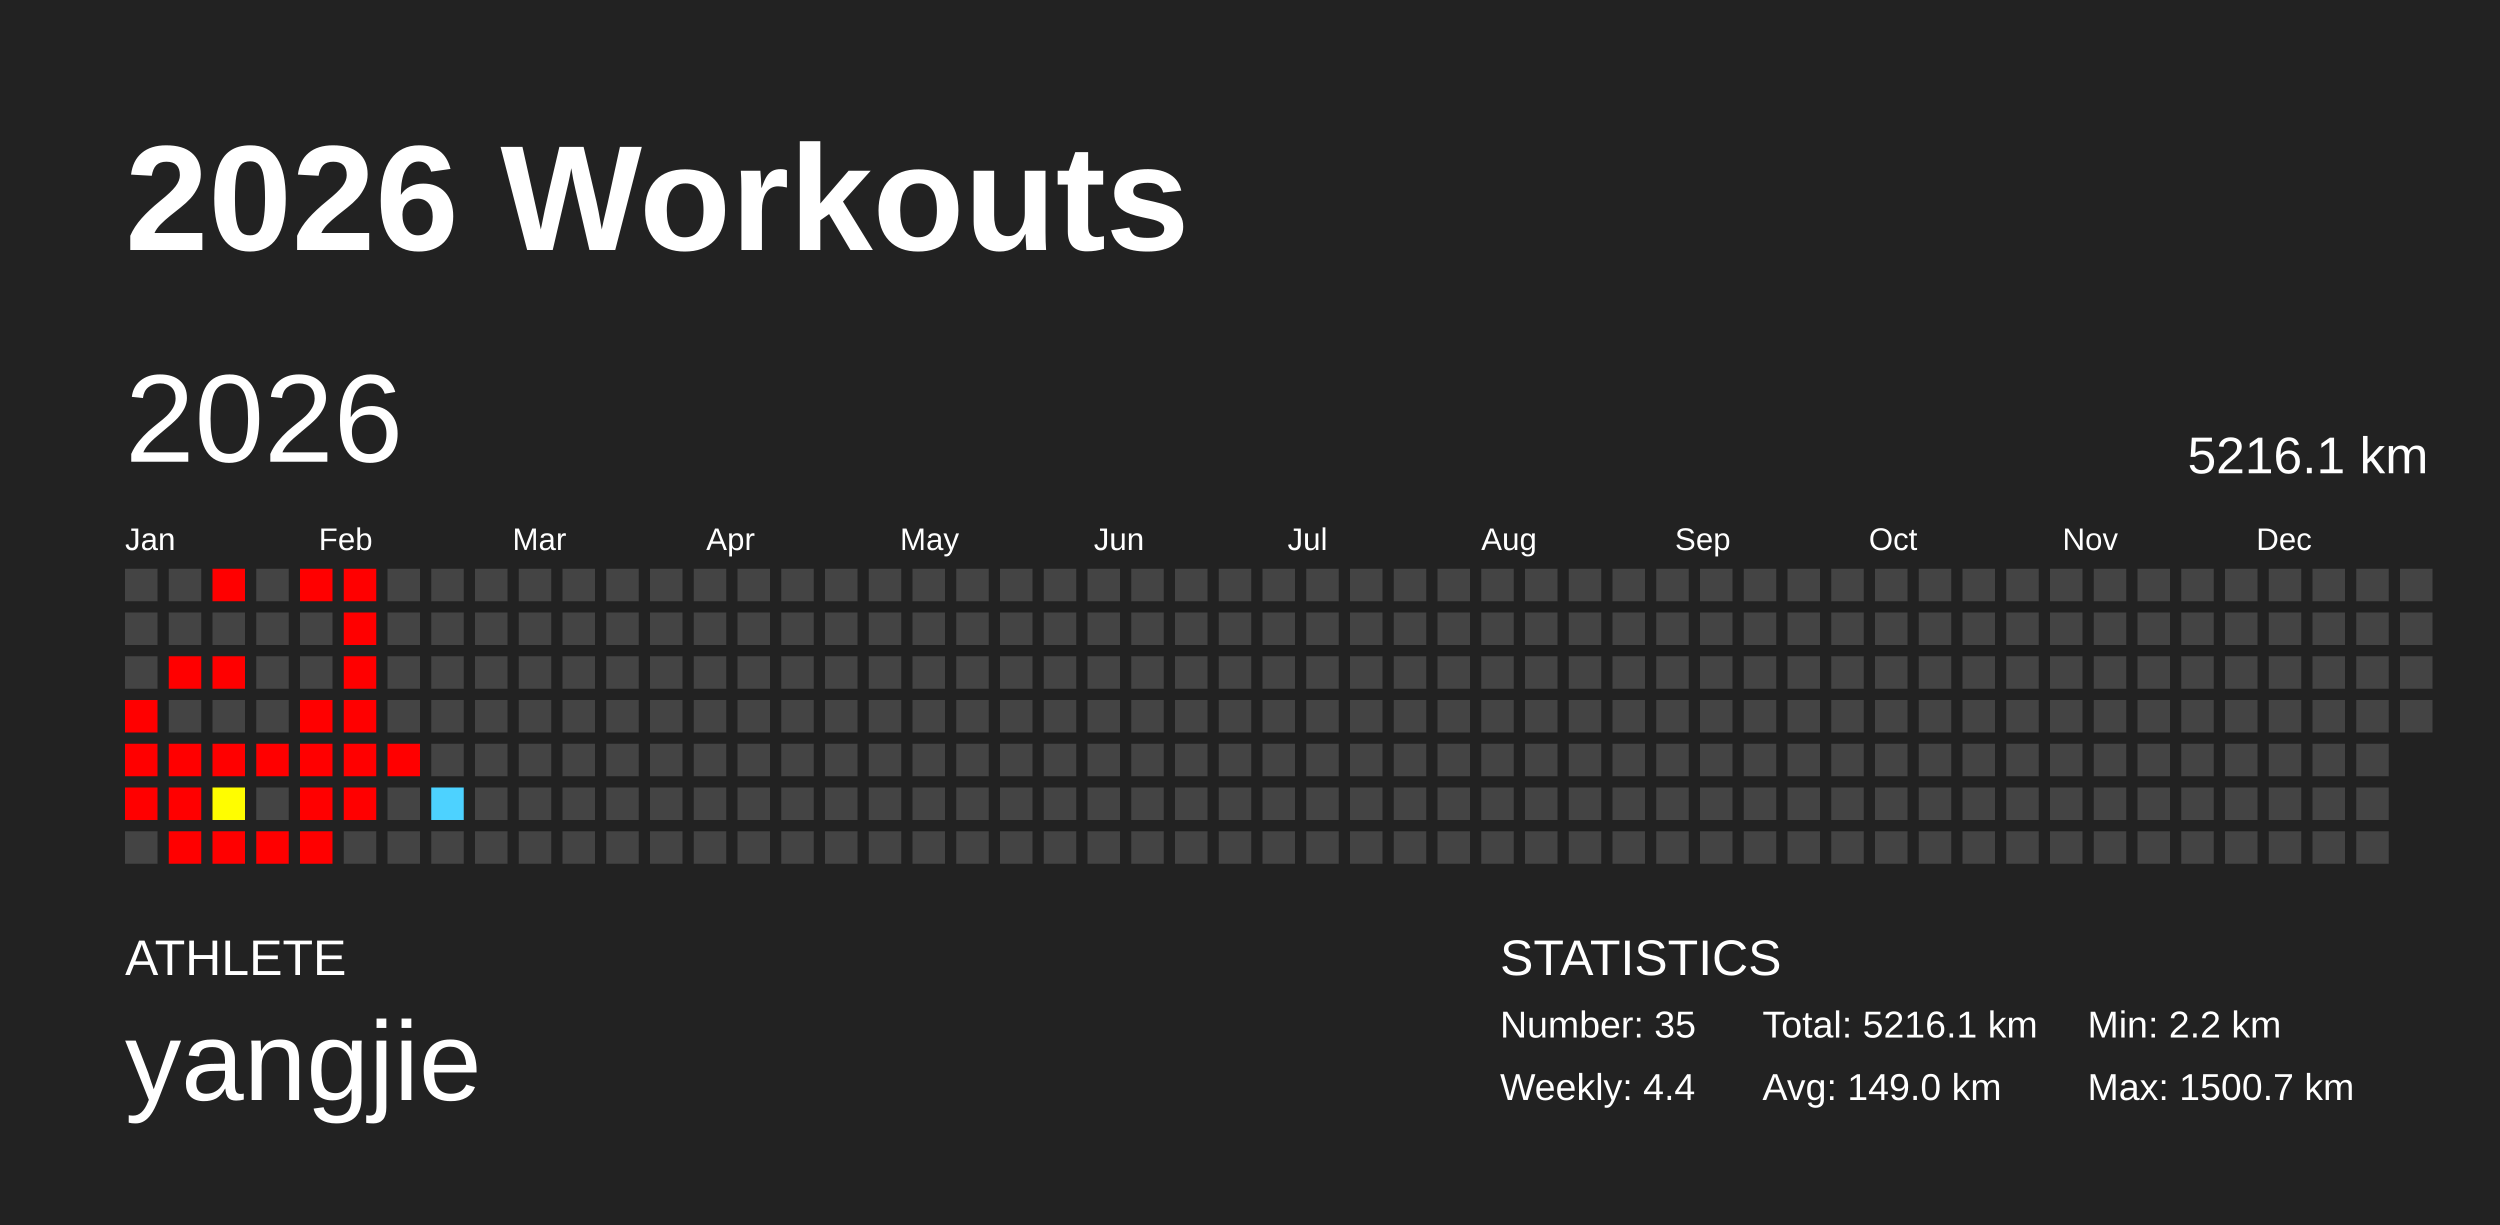
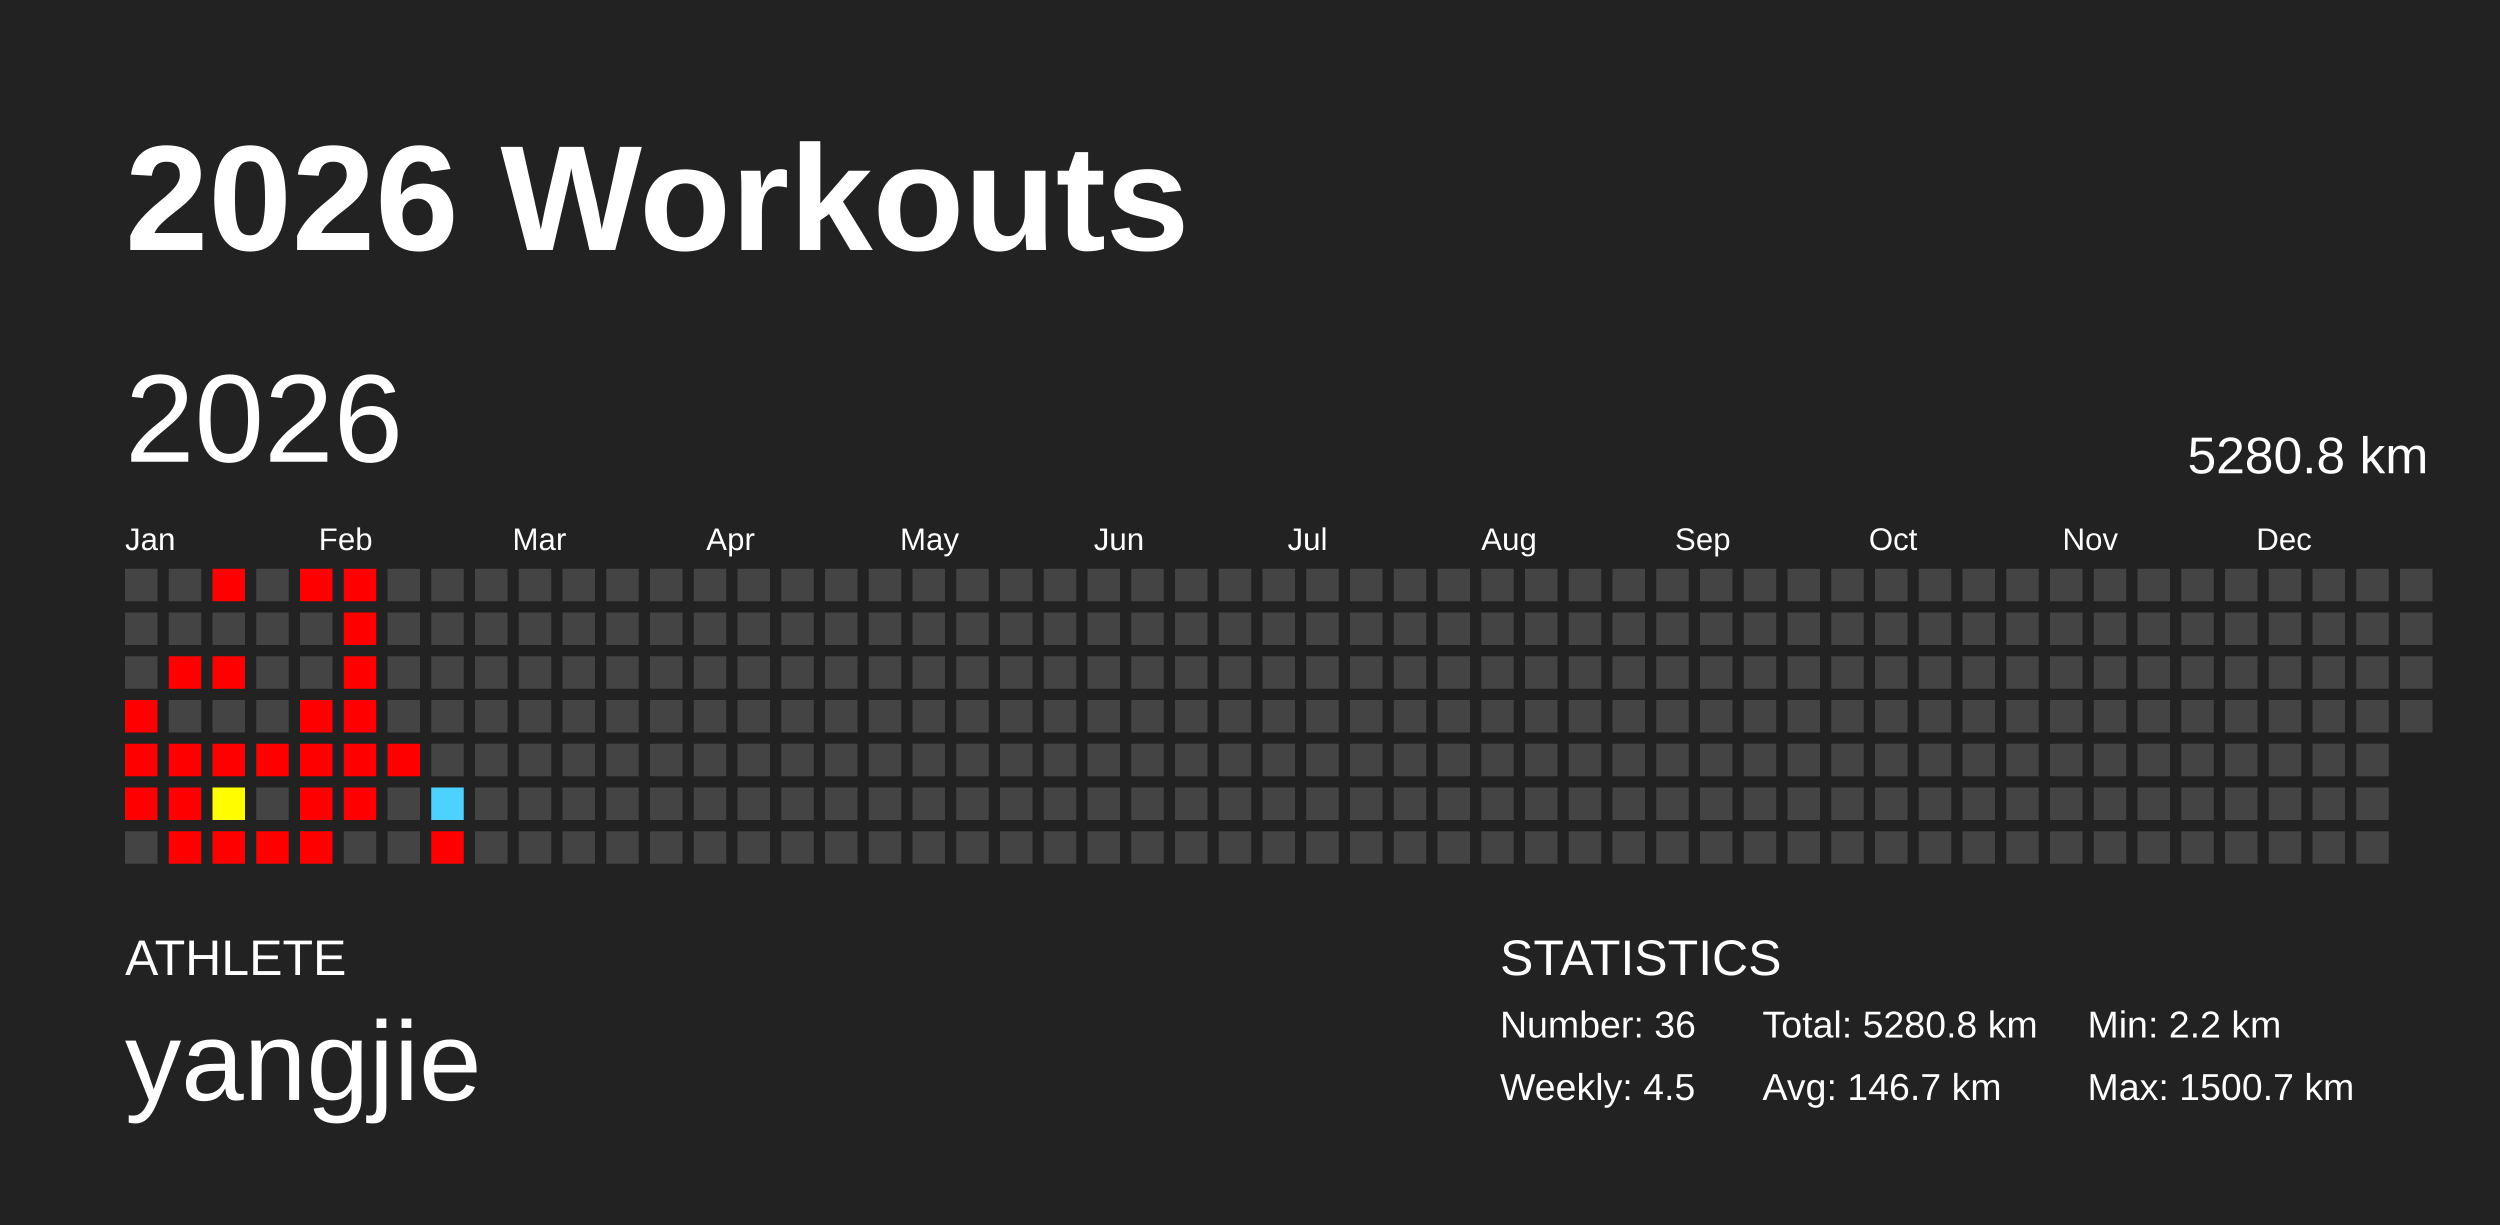
<svg xmlns="http://www.w3.org/2000/svg" baseProfile="full" height="98mm" version="1.1" viewBox="0,0,200,98" width="200mm">
  <defs />
  <rect fill="#222222" height="98" width="200" x="0" y="0" />
  <text fill="#FFFFFF" style="font-size:12px; font-family:Arial; font-weight:bold;" x="10" y="20">2026 Workouts</text>
  <text fill="#FFFFFF" style="font-size:4px; font-family:Arial" x="10" y="78">ATHLETE</text>
  <text fill="#FFFFFF" style="font-size:9px; font-family:Arial" x="10" y="88">yangjie</text>
  <text fill="#FFFFFF" style="font-size:4px; font-family:Arial" x="120" y="78">STATISTICS</text>
-   <text fill="#FFFFFF" style="font-size:3px; font-family:Arial" x="120" y="83">Number: 35</text>
-   <text fill="#FFFFFF" style="font-size:3px; font-family:Arial" x="120" y="88">Weekly: 4.4</text>
-   <text fill="#FFFFFF" style="font-size:3px; font-family:Arial" x="141" y="83">Total: 5216.1 km</text>
-   <text fill="#FFFFFF" style="font-size:3px; font-family:Arial" x="141" y="88">Avg: 149.0 km</text>
+   <text fill="#FFFFFF" style="font-size:3px; font-family:Arial" x="120" y="83">Number: 36</text>
+   <text fill="#FFFFFF" style="font-size:3px; font-family:Arial" x="120" y="88">Weekly: 4.5</text>
+   <text fill="#FFFFFF" style="font-size:3px; font-family:Arial" x="141" y="83">Total: 5280.8 km</text>
+   <text fill="#FFFFFF" style="font-size:3px; font-family:Arial" x="141" y="88">Avg: 146.7 km</text>
  <text fill="#FFFFFF" style="font-size:3px; font-family:Arial" x="167" y="83">Min: 2.2 km</text>
  <text fill="#FFFFFF" style="font-size:3px; font-family:Arial" x="167" y="88">Max: 1500.7 km</text>
  <text dominant-baseline="hanging" fill="#FFFFFF" style="font-size:10.0px; font-family:Arial;" x="10" y="30">2026</text>
-   <text dominant-baseline="hanging" fill="#FFFFFF" style="font-size:4.125px; font-family:Arial;" x="175" y="35">5216.1 km</text>
+   <text dominant-baseline="hanging" fill="#FFFFFF" style="font-size:4.125px; font-family:Arial;" x="175" y="35">5280.8 km</text>
  <text fill="#FFFFFF" style="font-size:2.5px; font-family:Arial" x="10.0" y="44">Jan</text>
  <text fill="#FFFFFF" style="font-size:2.5px; font-family:Arial" x="25.5" y="44">Feb</text>
  <text fill="#FFFFFF" style="font-size:2.5px; font-family:Arial" x="41.0" y="44">Mar</text>
  <text fill="#FFFFFF" style="font-size:2.5px; font-family:Arial" x="56.5" y="44">Apr</text>
  <text fill="#FFFFFF" style="font-size:2.5px; font-family:Arial" x="72.0" y="44">May</text>
  <text fill="#FFFFFF" style="font-size:2.5px; font-family:Arial" x="87.5" y="44">Jun</text>
  <text fill="#FFFFFF" style="font-size:2.5px; font-family:Arial" x="103.0" y="44">Jul</text>
  <text fill="#FFFFFF" style="font-size:2.5px; font-family:Arial" x="118.5" y="44">Aug</text>
  <text fill="#FFFFFF" style="font-size:2.5px; font-family:Arial" x="134.0" y="44">Sep</text>
  <text fill="#FFFFFF" style="font-size:2.5px; font-family:Arial" x="149.5" y="44">Oct</text>
  <text fill="#FFFFFF" style="font-size:2.5px; font-family:Arial" x="165.0" y="44">Nov</text>
  <text fill="#FFFFFF" style="font-size:2.5px; font-family:Arial" x="180.5" y="44">Dec</text>
  <rect fill="#444444" height="2.6" width="2.6" x="10.0" y="45.5" />
  <rect fill="#444444" height="2.6" width="2.6" x="10.0" y="49.0" />
  <rect fill="#444444" height="2.6" width="2.6" x="10.0" y="52.5" />
  <rect fill="red" height="2.6" width="2.6" x="10.0" y="56.0" />
  <rect fill="red" height="2.6" width="2.6" x="10.0" y="59.5" />
  <rect fill="red" height="2.6" width="2.6" x="10.0" y="63.0" />
  <rect fill="#444444" height="2.6" width="2.6" x="10.0" y="66.5" />
  <rect fill="#444444" height="2.6" width="2.6" x="13.5" y="45.5" />
  <rect fill="#444444" height="2.6" width="2.6" x="13.5" y="49.0" />
  <rect fill="red" height="2.6" width="2.6" x="13.5" y="52.5" />
  <rect fill="#444444" height="2.6" width="2.6" x="13.5" y="56.0" />
  <rect fill="red" height="2.6" width="2.6" x="13.5" y="59.5" />
  <rect fill="red" height="2.6" width="2.6" x="13.5" y="63.0" />
  <rect fill="red" height="2.6" width="2.6" x="13.5" y="66.5" />
  <rect fill="red" height="2.6" width="2.6" x="17.0" y="45.5" />
  <rect fill="#444444" height="2.6" width="2.6" x="17.0" y="49.0" />
  <rect fill="red" height="2.6" width="2.6" x="17.0" y="52.5" />
  <rect fill="#444444" height="2.6" width="2.6" x="17.0" y="56.0" />
  <rect fill="red" height="2.6" width="2.6" x="17.0" y="59.5" />
  <rect fill="#fffd00" height="2.6" width="2.6" x="17.0" y="63.0" />
  <rect fill="red" height="2.6" width="2.6" x="17.0" y="66.5" />
  <rect fill="#444444" height="2.6" width="2.6" x="20.5" y="45.5" />
  <rect fill="#444444" height="2.6" width="2.6" x="20.5" y="49.0" />
  <rect fill="#444444" height="2.6" width="2.6" x="20.5" y="52.5" />
  <rect fill="#444444" height="2.6" width="2.6" x="20.5" y="56.0" />
  <rect fill="red" height="2.6" width="2.6" x="20.5" y="59.5" />
  <rect fill="#444444" height="2.6" width="2.6" x="20.5" y="63.0" />
  <rect fill="red" height="2.6" width="2.6" x="20.5" y="66.5" />
  <rect fill="red" height="2.6" width="2.6" x="24.0" y="45.5" />
  <rect fill="#444444" height="2.6" width="2.6" x="24.0" y="49.0" />
  <rect fill="#444444" height="2.6" width="2.6" x="24.0" y="52.5" />
  <rect fill="red" height="2.6" width="2.6" x="24.0" y="56.0" />
  <rect fill="red" height="2.6" width="2.6" x="24.0" y="59.5" />
  <rect fill="red" height="2.6" width="2.6" x="24.0" y="63.0" />
  <rect fill="red" height="2.6" width="2.6" x="24.0" y="66.5" />
  <rect fill="red" height="2.6" width="2.6" x="27.5" y="45.5" />
  <rect fill="red" height="2.6" width="2.6" x="27.5" y="49.0" />
  <rect fill="red" height="2.6" width="2.6" x="27.5" y="52.5" />
  <rect fill="red" height="2.6" width="2.6" x="27.5" y="56.0" />
  <rect fill="red" height="2.6" width="2.6" x="27.5" y="59.5" />
  <rect fill="red" height="2.6" width="2.6" x="27.5" y="63.0" />
  <rect fill="#444444" height="2.6" width="2.6" x="27.5" y="66.5" />
  <rect fill="#444444" height="2.6" width="2.6" x="31.0" y="45.5" />
  <rect fill="#444444" height="2.6" width="2.6" x="31.0" y="49.0" />
  <rect fill="#444444" height="2.6" width="2.6" x="31.0" y="52.5" />
  <rect fill="#444444" height="2.6" width="2.6" x="31.0" y="56.0" />
  <rect fill="red" height="2.6" width="2.6" x="31.0" y="59.5" />
  <rect fill="#444444" height="2.6" width="2.6" x="31.0" y="63.0" />
  <rect fill="#444444" height="2.6" width="2.6" x="31.0" y="66.5" />
  <rect fill="#444444" height="2.6" width="2.6" x="34.5" y="45.5" />
  <rect fill="#444444" height="2.6" width="2.6" x="34.5" y="49.0" />
  <rect fill="#444444" height="2.6" width="2.6" x="34.5" y="52.5" />
  <rect fill="#444444" height="2.6" width="2.6" x="34.5" y="56.0" />
  <rect fill="#444444" height="2.6" width="2.6" x="34.5" y="59.5" />
  <rect fill="#4dd2ff" height="2.6" width="2.6" x="34.5" y="63.0" />
-   <rect fill="#444444" height="2.6" width="2.6" x="34.5" y="66.5" />
+   <rect fill="red" height="2.6" width="2.6" x="34.5" y="66.5" />
  <rect fill="#444444" height="2.6" width="2.6" x="38.0" y="45.5" />
  <rect fill="#444444" height="2.6" width="2.6" x="38.0" y="49.0" />
  <rect fill="#444444" height="2.6" width="2.6" x="38.0" y="52.5" />
  <rect fill="#444444" height="2.6" width="2.6" x="38.0" y="56.0" />
  <rect fill="#444444" height="2.6" width="2.6" x="38.0" y="59.5" />
  <rect fill="#444444" height="2.6" width="2.6" x="38.0" y="63.0" />
  <rect fill="#444444" height="2.6" width="2.6" x="38.0" y="66.5" />
  <rect fill="#444444" height="2.6" width="2.6" x="41.5" y="45.5" />
  <rect fill="#444444" height="2.6" width="2.6" x="41.5" y="49.0" />
  <rect fill="#444444" height="2.6" width="2.6" x="41.5" y="52.5" />
  <rect fill="#444444" height="2.6" width="2.6" x="41.5" y="56.0" />
  <rect fill="#444444" height="2.6" width="2.6" x="41.5" y="59.5" />
  <rect fill="#444444" height="2.6" width="2.6" x="41.5" y="63.0" />
  <rect fill="#444444" height="2.6" width="2.6" x="41.5" y="66.5" />
  <rect fill="#444444" height="2.6" width="2.6" x="45.0" y="45.5" />
  <rect fill="#444444" height="2.6" width="2.6" x="45.0" y="49.0" />
  <rect fill="#444444" height="2.6" width="2.6" x="45.0" y="52.5" />
  <rect fill="#444444" height="2.6" width="2.6" x="45.0" y="56.0" />
  <rect fill="#444444" height="2.6" width="2.6" x="45.0" y="59.5" />
  <rect fill="#444444" height="2.6" width="2.6" x="45.0" y="63.0" />
  <rect fill="#444444" height="2.6" width="2.6" x="45.0" y="66.5" />
  <rect fill="#444444" height="2.6" width="2.6" x="48.5" y="45.5" />
  <rect fill="#444444" height="2.6" width="2.6" x="48.5" y="49.0" />
  <rect fill="#444444" height="2.6" width="2.6" x="48.5" y="52.5" />
  <rect fill="#444444" height="2.6" width="2.6" x="48.5" y="56.0" />
  <rect fill="#444444" height="2.6" width="2.6" x="48.5" y="59.5" />
  <rect fill="#444444" height="2.6" width="2.6" x="48.5" y="63.0" />
  <rect fill="#444444" height="2.6" width="2.6" x="48.5" y="66.5" />
  <rect fill="#444444" height="2.6" width="2.6" x="52.0" y="45.5" />
  <rect fill="#444444" height="2.6" width="2.6" x="52.0" y="49.0" />
  <rect fill="#444444" height="2.6" width="2.6" x="52.0" y="52.5" />
  <rect fill="#444444" height="2.6" width="2.6" x="52.0" y="56.0" />
  <rect fill="#444444" height="2.6" width="2.6" x="52.0" y="59.5" />
  <rect fill="#444444" height="2.6" width="2.6" x="52.0" y="63.0" />
  <rect fill="#444444" height="2.6" width="2.6" x="52.0" y="66.5" />
  <rect fill="#444444" height="2.6" width="2.6" x="55.5" y="45.5" />
  <rect fill="#444444" height="2.6" width="2.6" x="55.5" y="49.0" />
  <rect fill="#444444" height="2.6" width="2.6" x="55.5" y="52.5" />
  <rect fill="#444444" height="2.6" width="2.6" x="55.5" y="56.0" />
  <rect fill="#444444" height="2.6" width="2.6" x="55.5" y="59.5" />
  <rect fill="#444444" height="2.6" width="2.6" x="55.5" y="63.0" />
  <rect fill="#444444" height="2.6" width="2.6" x="55.5" y="66.5" />
  <rect fill="#444444" height="2.6" width="2.6" x="59.0" y="45.5" />
  <rect fill="#444444" height="2.6" width="2.6" x="59.0" y="49.0" />
  <rect fill="#444444" height="2.6" width="2.6" x="59.0" y="52.5" />
  <rect fill="#444444" height="2.6" width="2.6" x="59.0" y="56.0" />
  <rect fill="#444444" height="2.6" width="2.6" x="59.0" y="59.5" />
  <rect fill="#444444" height="2.6" width="2.6" x="59.0" y="63.0" />
  <rect fill="#444444" height="2.6" width="2.6" x="59.0" y="66.5" />
  <rect fill="#444444" height="2.6" width="2.6" x="62.5" y="45.5" />
  <rect fill="#444444" height="2.6" width="2.6" x="62.5" y="49.0" />
  <rect fill="#444444" height="2.6" width="2.6" x="62.5" y="52.5" />
  <rect fill="#444444" height="2.6" width="2.6" x="62.5" y="56.0" />
  <rect fill="#444444" height="2.6" width="2.6" x="62.5" y="59.5" />
  <rect fill="#444444" height="2.6" width="2.6" x="62.5" y="63.0" />
  <rect fill="#444444" height="2.6" width="2.6" x="62.5" y="66.5" />
  <rect fill="#444444" height="2.6" width="2.6" x="66.0" y="45.5" />
  <rect fill="#444444" height="2.6" width="2.6" x="66.0" y="49.0" />
  <rect fill="#444444" height="2.6" width="2.6" x="66.0" y="52.5" />
  <rect fill="#444444" height="2.6" width="2.6" x="66.0" y="56.0" />
  <rect fill="#444444" height="2.6" width="2.6" x="66.0" y="59.5" />
  <rect fill="#444444" height="2.6" width="2.6" x="66.0" y="63.0" />
  <rect fill="#444444" height="2.6" width="2.6" x="66.0" y="66.5" />
  <rect fill="#444444" height="2.6" width="2.6" x="69.5" y="45.5" />
  <rect fill="#444444" height="2.6" width="2.6" x="69.5" y="49.0" />
  <rect fill="#444444" height="2.6" width="2.6" x="69.5" y="52.5" />
  <rect fill="#444444" height="2.6" width="2.6" x="69.5" y="56.0" />
  <rect fill="#444444" height="2.6" width="2.6" x="69.5" y="59.5" />
  <rect fill="#444444" height="2.6" width="2.6" x="69.5" y="63.0" />
  <rect fill="#444444" height="2.6" width="2.6" x="69.5" y="66.5" />
  <rect fill="#444444" height="2.6" width="2.6" x="73.0" y="45.5" />
  <rect fill="#444444" height="2.6" width="2.6" x="73.0" y="49.0" />
  <rect fill="#444444" height="2.6" width="2.6" x="73.0" y="52.5" />
  <rect fill="#444444" height="2.6" width="2.6" x="73.0" y="56.0" />
  <rect fill="#444444" height="2.6" width="2.6" x="73.0" y="59.5" />
  <rect fill="#444444" height="2.6" width="2.6" x="73.0" y="63.0" />
  <rect fill="#444444" height="2.6" width="2.6" x="73.0" y="66.5" />
  <rect fill="#444444" height="2.6" width="2.6" x="76.5" y="45.5" />
  <rect fill="#444444" height="2.6" width="2.6" x="76.5" y="49.0" />
  <rect fill="#444444" height="2.6" width="2.6" x="76.5" y="52.5" />
  <rect fill="#444444" height="2.6" width="2.6" x="76.5" y="56.0" />
  <rect fill="#444444" height="2.6" width="2.6" x="76.5" y="59.5" />
  <rect fill="#444444" height="2.6" width="2.6" x="76.5" y="63.0" />
  <rect fill="#444444" height="2.6" width="2.6" x="76.5" y="66.5" />
  <rect fill="#444444" height="2.6" width="2.6" x="80.0" y="45.5" />
  <rect fill="#444444" height="2.6" width="2.6" x="80.0" y="49.0" />
  <rect fill="#444444" height="2.6" width="2.6" x="80.0" y="52.5" />
  <rect fill="#444444" height="2.6" width="2.6" x="80.0" y="56.0" />
  <rect fill="#444444" height="2.6" width="2.6" x="80.0" y="59.5" />
  <rect fill="#444444" height="2.6" width="2.6" x="80.0" y="63.0" />
  <rect fill="#444444" height="2.6" width="2.6" x="80.0" y="66.5" />
  <rect fill="#444444" height="2.6" width="2.6" x="83.5" y="45.5" />
  <rect fill="#444444" height="2.6" width="2.6" x="83.5" y="49.0" />
  <rect fill="#444444" height="2.6" width="2.6" x="83.5" y="52.5" />
  <rect fill="#444444" height="2.6" width="2.6" x="83.5" y="56.0" />
  <rect fill="#444444" height="2.6" width="2.6" x="83.5" y="59.5" />
  <rect fill="#444444" height="2.6" width="2.6" x="83.5" y="63.0" />
  <rect fill="#444444" height="2.6" width="2.6" x="83.5" y="66.5" />
  <rect fill="#444444" height="2.6" width="2.6" x="87.0" y="45.5" />
  <rect fill="#444444" height="2.6" width="2.6" x="87.0" y="49.0" />
  <rect fill="#444444" height="2.6" width="2.6" x="87.0" y="52.5" />
  <rect fill="#444444" height="2.6" width="2.6" x="87.0" y="56.0" />
  <rect fill="#444444" height="2.6" width="2.6" x="87.0" y="59.5" />
  <rect fill="#444444" height="2.6" width="2.6" x="87.0" y="63.0" />
  <rect fill="#444444" height="2.6" width="2.6" x="87.0" y="66.5" />
  <rect fill="#444444" height="2.6" width="2.6" x="90.5" y="45.5" />
  <rect fill="#444444" height="2.6" width="2.6" x="90.5" y="49.0" />
  <rect fill="#444444" height="2.6" width="2.6" x="90.5" y="52.5" />
  <rect fill="#444444" height="2.6" width="2.6" x="90.5" y="56.0" />
  <rect fill="#444444" height="2.6" width="2.6" x="90.5" y="59.5" />
  <rect fill="#444444" height="2.6" width="2.6" x="90.5" y="63.0" />
  <rect fill="#444444" height="2.6" width="2.6" x="90.5" y="66.5" />
  <rect fill="#444444" height="2.6" width="2.6" x="94.0" y="45.5" />
  <rect fill="#444444" height="2.6" width="2.6" x="94.0" y="49.0" />
  <rect fill="#444444" height="2.6" width="2.6" x="94.0" y="52.5" />
  <rect fill="#444444" height="2.6" width="2.6" x="94.0" y="56.0" />
  <rect fill="#444444" height="2.6" width="2.6" x="94.0" y="59.5" />
  <rect fill="#444444" height="2.6" width="2.6" x="94.0" y="63.0" />
  <rect fill="#444444" height="2.6" width="2.6" x="94.0" y="66.5" />
  <rect fill="#444444" height="2.6" width="2.6" x="97.5" y="45.5" />
  <rect fill="#444444" height="2.6" width="2.6" x="97.5" y="49.0" />
  <rect fill="#444444" height="2.6" width="2.6" x="97.5" y="52.5" />
  <rect fill="#444444" height="2.6" width="2.6" x="97.5" y="56.0" />
  <rect fill="#444444" height="2.6" width="2.6" x="97.5" y="59.5" />
  <rect fill="#444444" height="2.6" width="2.6" x="97.5" y="63.0" />
  <rect fill="#444444" height="2.6" width="2.6" x="97.5" y="66.5" />
  <rect fill="#444444" height="2.6" width="2.6" x="101.0" y="45.5" />
  <rect fill="#444444" height="2.6" width="2.6" x="101.0" y="49.0" />
  <rect fill="#444444" height="2.6" width="2.6" x="101.0" y="52.5" />
  <rect fill="#444444" height="2.6" width="2.6" x="101.0" y="56.0" />
  <rect fill="#444444" height="2.6" width="2.6" x="101.0" y="59.5" />
  <rect fill="#444444" height="2.6" width="2.6" x="101.0" y="63.0" />
  <rect fill="#444444" height="2.6" width="2.6" x="101.0" y="66.5" />
  <rect fill="#444444" height="2.6" width="2.6" x="104.5" y="45.5" />
  <rect fill="#444444" height="2.6" width="2.6" x="104.5" y="49.0" />
  <rect fill="#444444" height="2.6" width="2.6" x="104.5" y="52.5" />
  <rect fill="#444444" height="2.6" width="2.6" x="104.5" y="56.0" />
  <rect fill="#444444" height="2.6" width="2.6" x="104.5" y="59.5" />
  <rect fill="#444444" height="2.6" width="2.6" x="104.5" y="63.0" />
  <rect fill="#444444" height="2.6" width="2.6" x="104.5" y="66.5" />
  <rect fill="#444444" height="2.6" width="2.6" x="108.0" y="45.5" />
  <rect fill="#444444" height="2.6" width="2.6" x="108.0" y="49.0" />
  <rect fill="#444444" height="2.6" width="2.6" x="108.0" y="52.5" />
  <rect fill="#444444" height="2.6" width="2.6" x="108.0" y="56.0" />
  <rect fill="#444444" height="2.6" width="2.6" x="108.0" y="59.5" />
  <rect fill="#444444" height="2.6" width="2.6" x="108.0" y="63.0" />
  <rect fill="#444444" height="2.6" width="2.6" x="108.0" y="66.5" />
  <rect fill="#444444" height="2.6" width="2.6" x="111.5" y="45.5" />
  <rect fill="#444444" height="2.6" width="2.6" x="111.5" y="49.0" />
  <rect fill="#444444" height="2.6" width="2.6" x="111.5" y="52.5" />
  <rect fill="#444444" height="2.6" width="2.6" x="111.5" y="56.0" />
  <rect fill="#444444" height="2.6" width="2.6" x="111.5" y="59.5" />
  <rect fill="#444444" height="2.6" width="2.6" x="111.5" y="63.0" />
  <rect fill="#444444" height="2.6" width="2.6" x="111.5" y="66.5" />
  <rect fill="#444444" height="2.6" width="2.6" x="115.0" y="45.5" />
  <rect fill="#444444" height="2.6" width="2.6" x="115.0" y="49.0" />
  <rect fill="#444444" height="2.6" width="2.6" x="115.0" y="52.5" />
  <rect fill="#444444" height="2.6" width="2.6" x="115.0" y="56.0" />
  <rect fill="#444444" height="2.6" width="2.6" x="115.0" y="59.5" />
  <rect fill="#444444" height="2.6" width="2.6" x="115.0" y="63.0" />
  <rect fill="#444444" height="2.6" width="2.6" x="115.0" y="66.5" />
  <rect fill="#444444" height="2.6" width="2.6" x="118.5" y="45.5" />
  <rect fill="#444444" height="2.6" width="2.6" x="118.5" y="49.0" />
  <rect fill="#444444" height="2.6" width="2.6" x="118.5" y="52.5" />
  <rect fill="#444444" height="2.6" width="2.6" x="118.5" y="56.0" />
  <rect fill="#444444" height="2.6" width="2.6" x="118.5" y="59.5" />
  <rect fill="#444444" height="2.6" width="2.6" x="118.5" y="63.0" />
  <rect fill="#444444" height="2.6" width="2.6" x="118.5" y="66.5" />
  <rect fill="#444444" height="2.6" width="2.6" x="122.0" y="45.5" />
  <rect fill="#444444" height="2.6" width="2.6" x="122.0" y="49.0" />
  <rect fill="#444444" height="2.6" width="2.6" x="122.0" y="52.5" />
  <rect fill="#444444" height="2.6" width="2.6" x="122.0" y="56.0" />
  <rect fill="#444444" height="2.6" width="2.6" x="122.0" y="59.5" />
  <rect fill="#444444" height="2.6" width="2.6" x="122.0" y="63.0" />
  <rect fill="#444444" height="2.6" width="2.6" x="122.0" y="66.5" />
  <rect fill="#444444" height="2.6" width="2.6" x="125.5" y="45.5" />
  <rect fill="#444444" height="2.6" width="2.6" x="125.5" y="49.0" />
  <rect fill="#444444" height="2.6" width="2.6" x="125.5" y="52.5" />
  <rect fill="#444444" height="2.6" width="2.6" x="125.5" y="56.0" />
  <rect fill="#444444" height="2.6" width="2.6" x="125.5" y="59.5" />
  <rect fill="#444444" height="2.6" width="2.6" x="125.5" y="63.0" />
  <rect fill="#444444" height="2.6" width="2.6" x="125.5" y="66.5" />
  <rect fill="#444444" height="2.6" width="2.6" x="129.0" y="45.5" />
  <rect fill="#444444" height="2.6" width="2.6" x="129.0" y="49.0" />
  <rect fill="#444444" height="2.6" width="2.6" x="129.0" y="52.5" />
  <rect fill="#444444" height="2.6" width="2.6" x="129.0" y="56.0" />
  <rect fill="#444444" height="2.6" width="2.6" x="129.0" y="59.5" />
  <rect fill="#444444" height="2.6" width="2.6" x="129.0" y="63.0" />
  <rect fill="#444444" height="2.6" width="2.6" x="129.0" y="66.5" />
  <rect fill="#444444" height="2.6" width="2.6" x="132.5" y="45.5" />
  <rect fill="#444444" height="2.6" width="2.6" x="132.5" y="49.0" />
  <rect fill="#444444" height="2.6" width="2.6" x="132.5" y="52.5" />
  <rect fill="#444444" height="2.6" width="2.6" x="132.5" y="56.0" />
  <rect fill="#444444" height="2.6" width="2.6" x="132.5" y="59.5" />
  <rect fill="#444444" height="2.6" width="2.6" x="132.5" y="63.0" />
  <rect fill="#444444" height="2.6" width="2.6" x="132.5" y="66.5" />
  <rect fill="#444444" height="2.6" width="2.6" x="136.0" y="45.5" />
  <rect fill="#444444" height="2.6" width="2.6" x="136.0" y="49.0" />
  <rect fill="#444444" height="2.6" width="2.6" x="136.0" y="52.5" />
  <rect fill="#444444" height="2.6" width="2.6" x="136.0" y="56.0" />
  <rect fill="#444444" height="2.6" width="2.6" x="136.0" y="59.5" />
  <rect fill="#444444" height="2.6" width="2.6" x="136.0" y="63.0" />
  <rect fill="#444444" height="2.6" width="2.6" x="136.0" y="66.5" />
  <rect fill="#444444" height="2.6" width="2.6" x="139.5" y="45.5" />
  <rect fill="#444444" height="2.6" width="2.6" x="139.5" y="49.0" />
  <rect fill="#444444" height="2.6" width="2.6" x="139.5" y="52.5" />
  <rect fill="#444444" height="2.6" width="2.6" x="139.5" y="56.0" />
  <rect fill="#444444" height="2.6" width="2.6" x="139.5" y="59.5" />
  <rect fill="#444444" height="2.6" width="2.6" x="139.5" y="63.0" />
  <rect fill="#444444" height="2.6" width="2.6" x="139.5" y="66.5" />
  <rect fill="#444444" height="2.6" width="2.6" x="143.0" y="45.5" />
  <rect fill="#444444" height="2.6" width="2.6" x="143.0" y="49.0" />
  <rect fill="#444444" height="2.6" width="2.6" x="143.0" y="52.5" />
  <rect fill="#444444" height="2.6" width="2.6" x="143.0" y="56.0" />
  <rect fill="#444444" height="2.6" width="2.6" x="143.0" y="59.5" />
  <rect fill="#444444" height="2.6" width="2.6" x="143.0" y="63.0" />
  <rect fill="#444444" height="2.6" width="2.6" x="143.0" y="66.5" />
  <rect fill="#444444" height="2.6" width="2.6" x="146.5" y="45.5" />
  <rect fill="#444444" height="2.6" width="2.6" x="146.5" y="49.0" />
  <rect fill="#444444" height="2.6" width="2.6" x="146.5" y="52.5" />
  <rect fill="#444444" height="2.6" width="2.6" x="146.5" y="56.0" />
  <rect fill="#444444" height="2.6" width="2.6" x="146.5" y="59.5" />
  <rect fill="#444444" height="2.6" width="2.6" x="146.5" y="63.0" />
  <rect fill="#444444" height="2.6" width="2.6" x="146.5" y="66.5" />
  <rect fill="#444444" height="2.6" width="2.6" x="150.0" y="45.5" />
  <rect fill="#444444" height="2.6" width="2.6" x="150.0" y="49.0" />
  <rect fill="#444444" height="2.6" width="2.6" x="150.0" y="52.5" />
  <rect fill="#444444" height="2.6" width="2.6" x="150.0" y="56.0" />
  <rect fill="#444444" height="2.6" width="2.6" x="150.0" y="59.5" />
  <rect fill="#444444" height="2.6" width="2.6" x="150.0" y="63.0" />
  <rect fill="#444444" height="2.6" width="2.6" x="150.0" y="66.5" />
  <rect fill="#444444" height="2.6" width="2.6" x="153.5" y="45.5" />
  <rect fill="#444444" height="2.6" width="2.6" x="153.5" y="49.0" />
  <rect fill="#444444" height="2.6" width="2.6" x="153.5" y="52.5" />
  <rect fill="#444444" height="2.6" width="2.6" x="153.5" y="56.0" />
  <rect fill="#444444" height="2.6" width="2.6" x="153.5" y="59.5" />
  <rect fill="#444444" height="2.6" width="2.6" x="153.5" y="63.0" />
  <rect fill="#444444" height="2.6" width="2.6" x="153.5" y="66.5" />
  <rect fill="#444444" height="2.6" width="2.6" x="157.0" y="45.5" />
  <rect fill="#444444" height="2.6" width="2.6" x="157.0" y="49.0" />
  <rect fill="#444444" height="2.6" width="2.6" x="157.0" y="52.5" />
  <rect fill="#444444" height="2.6" width="2.6" x="157.0" y="56.0" />
  <rect fill="#444444" height="2.6" width="2.6" x="157.0" y="59.5" />
  <rect fill="#444444" height="2.6" width="2.6" x="157.0" y="63.0" />
  <rect fill="#444444" height="2.6" width="2.6" x="157.0" y="66.5" />
  <rect fill="#444444" height="2.6" width="2.6" x="160.5" y="45.5" />
  <rect fill="#444444" height="2.6" width="2.6" x="160.5" y="49.0" />
  <rect fill="#444444" height="2.6" width="2.6" x="160.5" y="52.5" />
  <rect fill="#444444" height="2.6" width="2.6" x="160.5" y="56.0" />
  <rect fill="#444444" height="2.6" width="2.6" x="160.5" y="59.5" />
  <rect fill="#444444" height="2.6" width="2.6" x="160.5" y="63.0" />
  <rect fill="#444444" height="2.6" width="2.6" x="160.5" y="66.5" />
  <rect fill="#444444" height="2.6" width="2.6" x="164.0" y="45.5" />
  <rect fill="#444444" height="2.6" width="2.6" x="164.0" y="49.0" />
  <rect fill="#444444" height="2.6" width="2.6" x="164.0" y="52.5" />
  <rect fill="#444444" height="2.6" width="2.6" x="164.0" y="56.0" />
  <rect fill="#444444" height="2.6" width="2.6" x="164.0" y="59.5" />
  <rect fill="#444444" height="2.6" width="2.6" x="164.0" y="63.0" />
  <rect fill="#444444" height="2.6" width="2.6" x="164.0" y="66.5" />
  <rect fill="#444444" height="2.6" width="2.6" x="167.5" y="45.5" />
  <rect fill="#444444" height="2.6" width="2.6" x="167.5" y="49.0" />
  <rect fill="#444444" height="2.6" width="2.6" x="167.5" y="52.5" />
  <rect fill="#444444" height="2.6" width="2.6" x="167.5" y="56.0" />
  <rect fill="#444444" height="2.6" width="2.6" x="167.5" y="59.5" />
  <rect fill="#444444" height="2.6" width="2.6" x="167.5" y="63.0" />
  <rect fill="#444444" height="2.6" width="2.6" x="167.5" y="66.5" />
  <rect fill="#444444" height="2.6" width="2.6" x="171.0" y="45.5" />
  <rect fill="#444444" height="2.6" width="2.6" x="171.0" y="49.0" />
  <rect fill="#444444" height="2.6" width="2.6" x="171.0" y="52.5" />
  <rect fill="#444444" height="2.6" width="2.6" x="171.0" y="56.0" />
  <rect fill="#444444" height="2.6" width="2.6" x="171.0" y="59.5" />
  <rect fill="#444444" height="2.6" width="2.6" x="171.0" y="63.0" />
  <rect fill="#444444" height="2.6" width="2.6" x="171.0" y="66.5" />
  <rect fill="#444444" height="2.6" width="2.6" x="174.5" y="45.5" />
  <rect fill="#444444" height="2.6" width="2.6" x="174.5" y="49.0" />
  <rect fill="#444444" height="2.6" width="2.6" x="174.5" y="52.5" />
  <rect fill="#444444" height="2.6" width="2.6" x="174.5" y="56.0" />
  <rect fill="#444444" height="2.6" width="2.6" x="174.5" y="59.5" />
  <rect fill="#444444" height="2.6" width="2.6" x="174.5" y="63.0" />
  <rect fill="#444444" height="2.6" width="2.6" x="174.5" y="66.5" />
  <rect fill="#444444" height="2.6" width="2.6" x="178.0" y="45.5" />
  <rect fill="#444444" height="2.6" width="2.6" x="178.0" y="49.0" />
  <rect fill="#444444" height="2.6" width="2.6" x="178.0" y="52.5" />
  <rect fill="#444444" height="2.6" width="2.6" x="178.0" y="56.0" />
  <rect fill="#444444" height="2.6" width="2.6" x="178.0" y="59.5" />
  <rect fill="#444444" height="2.6" width="2.6" x="178.0" y="63.0" />
  <rect fill="#444444" height="2.6" width="2.6" x="178.0" y="66.5" />
  <rect fill="#444444" height="2.6" width="2.6" x="181.5" y="45.5" />
  <rect fill="#444444" height="2.6" width="2.6" x="181.5" y="49.0" />
  <rect fill="#444444" height="2.6" width="2.6" x="181.5" y="52.5" />
  <rect fill="#444444" height="2.6" width="2.6" x="181.5" y="56.0" />
  <rect fill="#444444" height="2.6" width="2.6" x="181.5" y="59.5" />
  <rect fill="#444444" height="2.6" width="2.6" x="181.5" y="63.0" />
  <rect fill="#444444" height="2.6" width="2.6" x="181.5" y="66.5" />
  <rect fill="#444444" height="2.6" width="2.6" x="185.0" y="45.5" />
  <rect fill="#444444" height="2.6" width="2.6" x="185.0" y="49.0" />
  <rect fill="#444444" height="2.6" width="2.6" x="185.0" y="52.5" />
  <rect fill="#444444" height="2.6" width="2.6" x="185.0" y="56.0" />
  <rect fill="#444444" height="2.6" width="2.6" x="185.0" y="59.5" />
  <rect fill="#444444" height="2.6" width="2.6" x="185.0" y="63.0" />
  <rect fill="#444444" height="2.6" width="2.6" x="185.0" y="66.5" />
  <rect fill="#444444" height="2.6" width="2.6" x="188.5" y="45.5" />
  <rect fill="#444444" height="2.6" width="2.6" x="188.5" y="49.0" />
  <rect fill="#444444" height="2.6" width="2.6" x="188.5" y="52.5" />
  <rect fill="#444444" height="2.6" width="2.6" x="188.5" y="56.0" />
  <rect fill="#444444" height="2.6" width="2.6" x="188.5" y="59.5" />
  <rect fill="#444444" height="2.6" width="2.6" x="188.5" y="63.0" />
  <rect fill="#444444" height="2.6" width="2.6" x="188.5" y="66.5" />
  <rect fill="#444444" height="2.6" width="2.6" x="192.0" y="45.5" />
  <rect fill="#444444" height="2.6" width="2.6" x="192.0" y="49.0" />
  <rect fill="#444444" height="2.6" width="2.6" x="192.0" y="52.5" />
  <rect fill="#444444" height="2.6" width="2.6" x="192.0" y="56.0" />
</svg>
